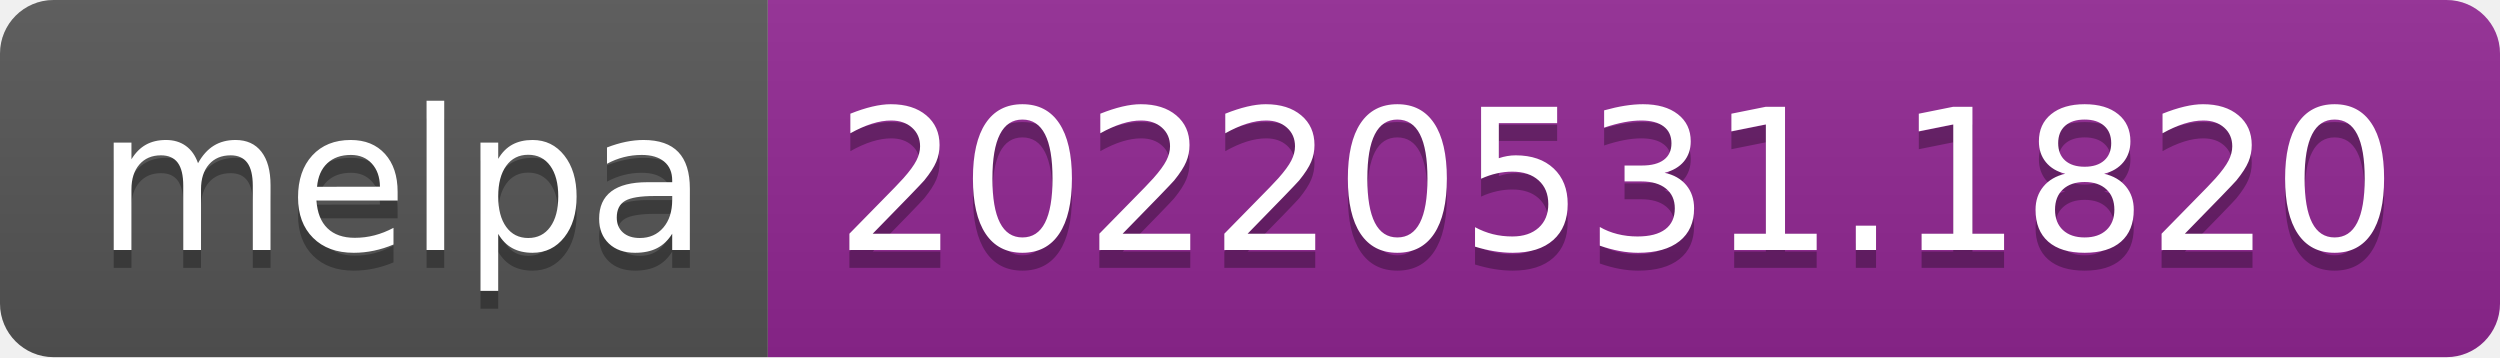
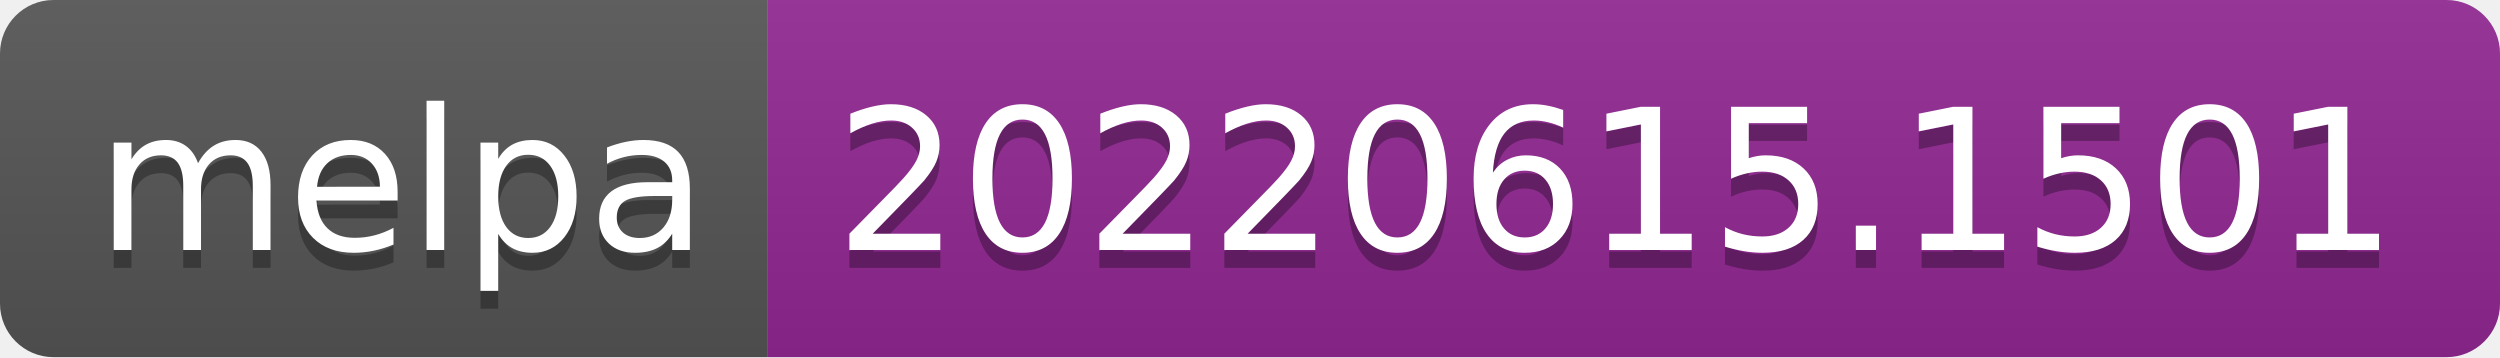
- <svg xmlns="http://www.w3.org/2000/svg" width="140" height="20" role="img" aria-label="melpa: 20220531.1820">
+ <svg xmlns="http://www.w3.org/2000/svg" width="140" height="20" role="img" aria-label="melpa: 20220615.1501">
  <linearGradient id="s" x2="0" y2="100%">
    <stop offset="0" stop-color="#bbb" stop-opacity=".1" />
    <stop offset="1" stop-opacity=".1" />
  </linearGradient>
  <clipPath id="r">
    <rect width="140" height="20" rx="3" fill="#fff" />
  </clipPath>
  <g clip-path="url(#r)">
    <rect width="43" height="20" fill="#555" />
    <rect x="43" width="97" height="20" fill="#922793" />
    <rect width="140" height="20" fill="url(#s)" />
  </g>
  <g fill="#fff" text-anchor="middle" font-family="Verdana,Geneva,DejaVu Sans,sans-serif" text-rendering="geometricPrecision" font-size="110">
    <text aria-hidden="true" x="225" y="150" fill="#010101" fill-opacity=".3" transform="scale(.1)" textLength="330">melpa</text>
    <text x="225" y="140" transform="scale(.1)" fill="#fff" textLength="330">melpa</text>
-     <text aria-hidden="true" x="905" y="150" fill="#010101" fill-opacity=".3" transform="scale(.1)" textLength="870">20220531.1820</text>
-     <text x="905" y="140" transform="scale(.1)" fill="#fff" textLength="870">20220531.1820</text>
+     <text aria-hidden="true" x="905" y="150" fill="#010101" fill-opacity=".3" transform="scale(.1)" textLength="870">20220615.1501</text>
+     <text x="905" y="140" transform="scale(.1)" fill="#fff" textLength="870">20220615.1501</text>
  </g>
</svg>
